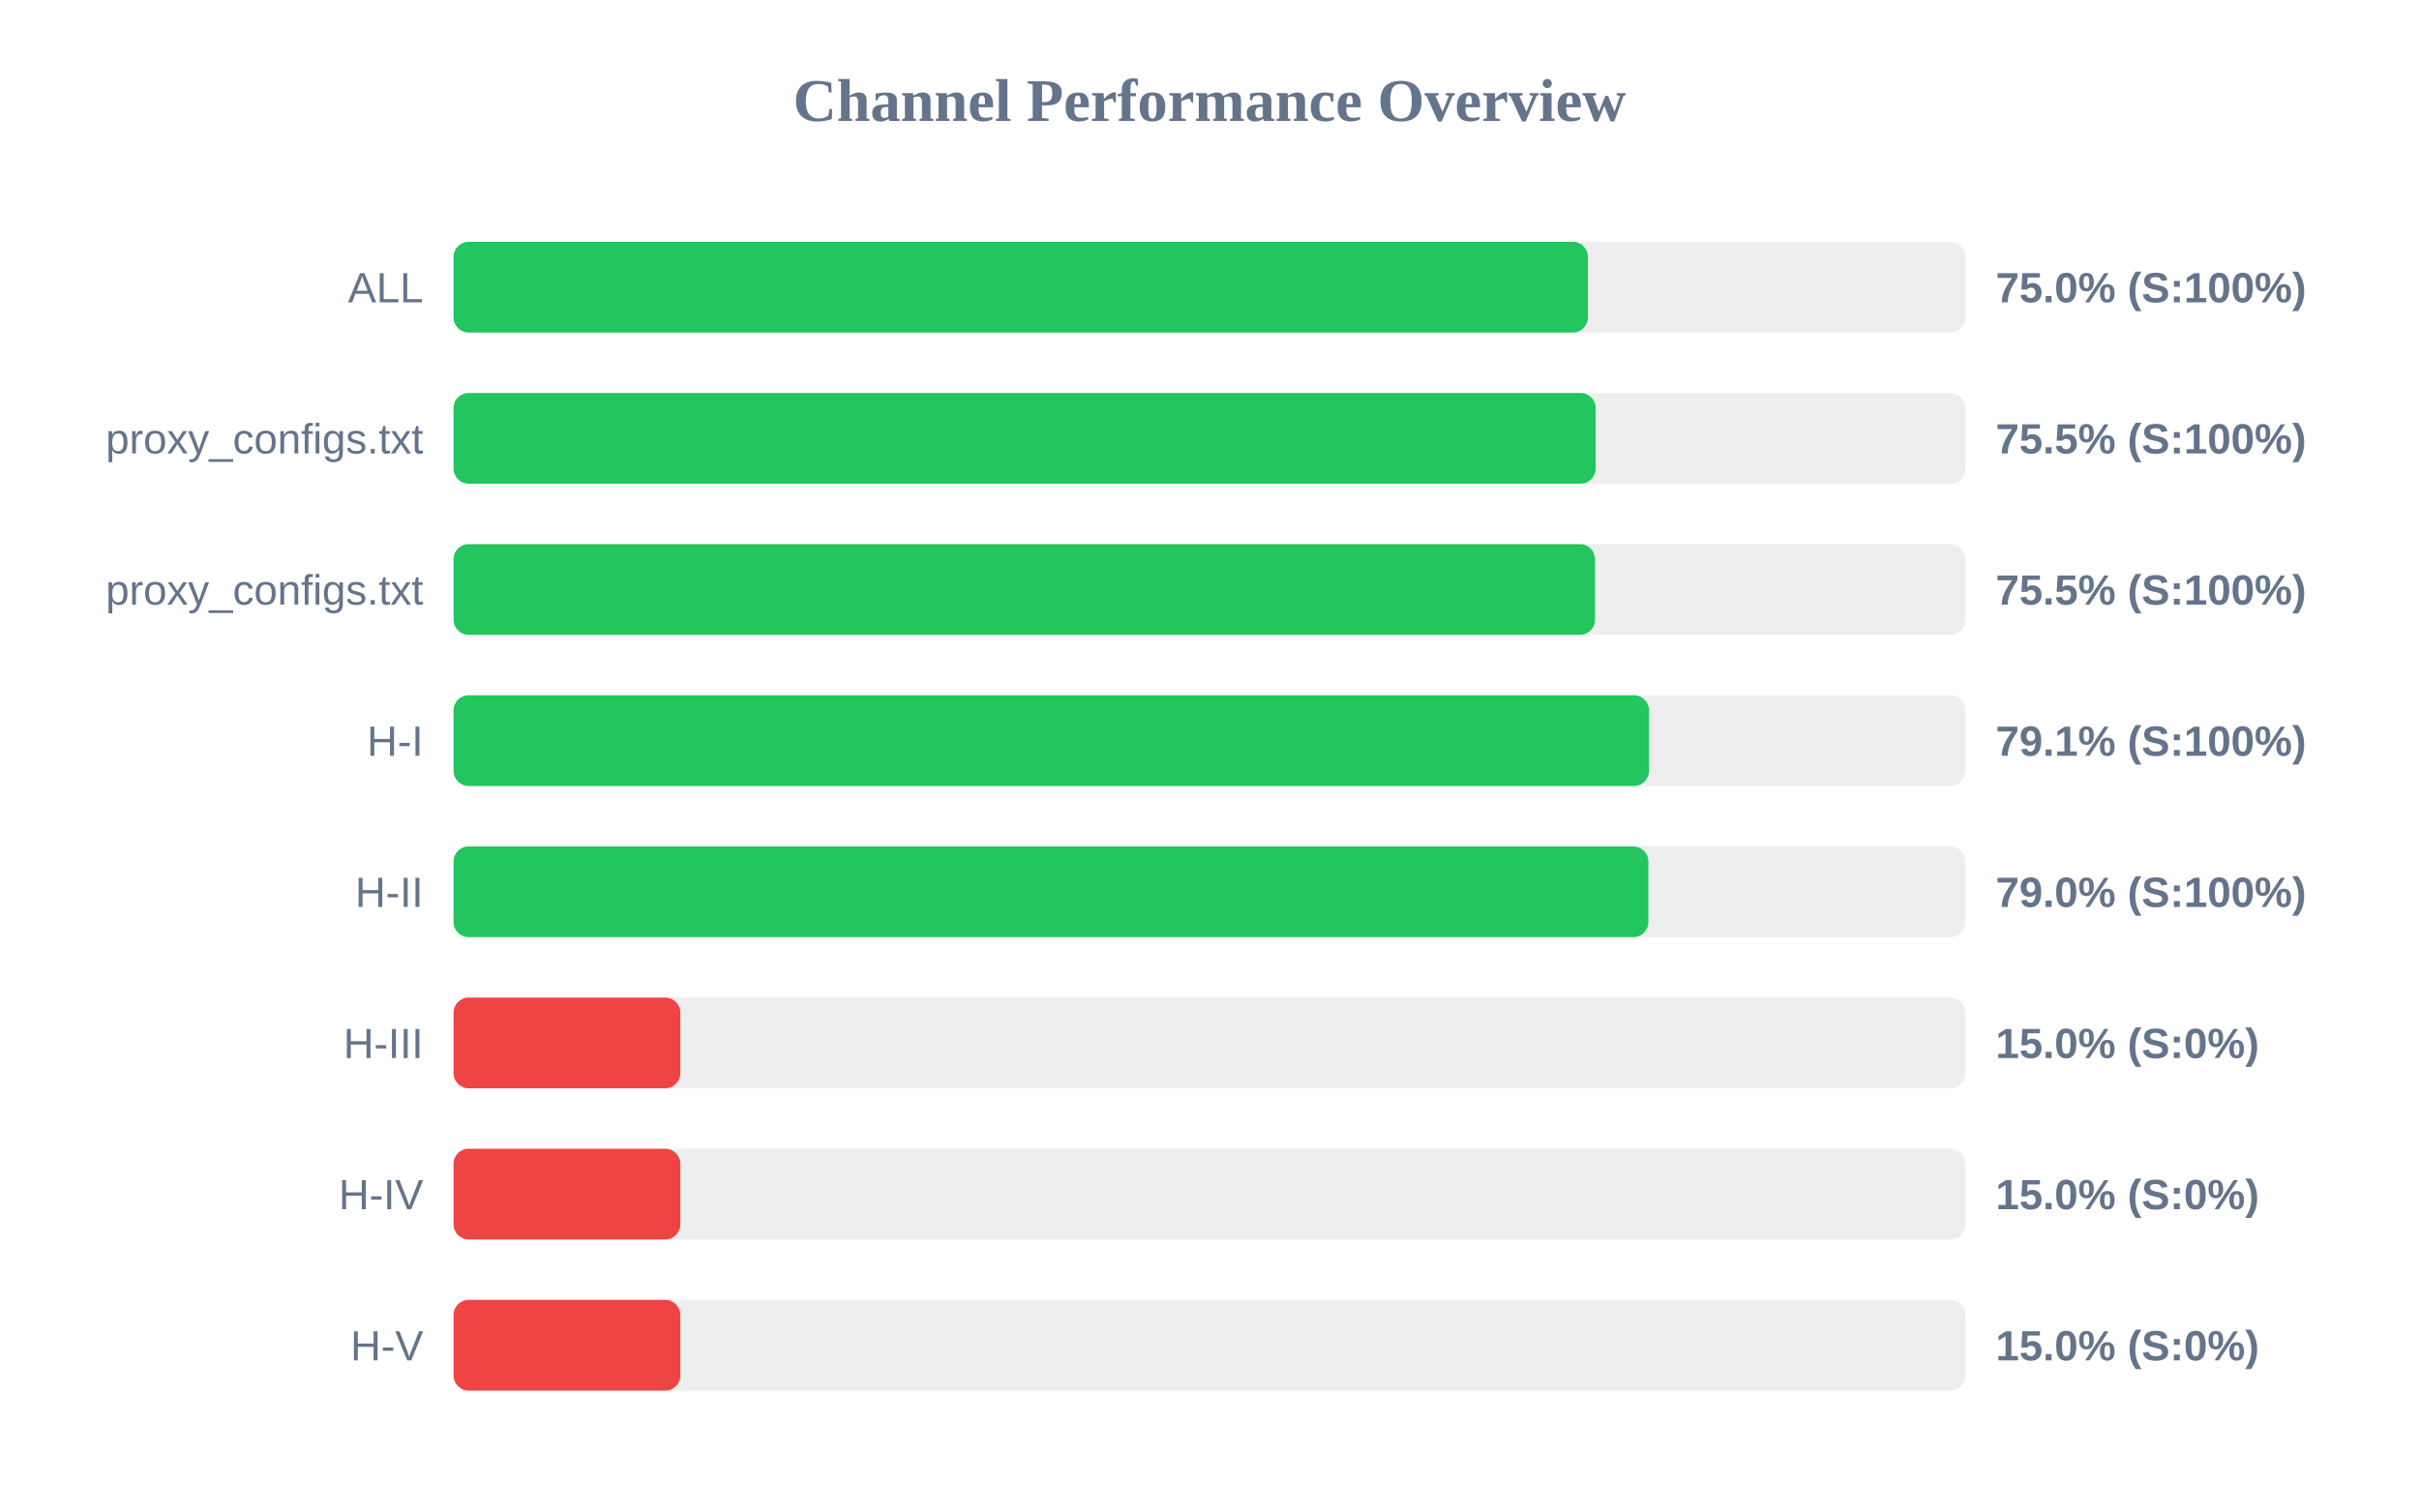
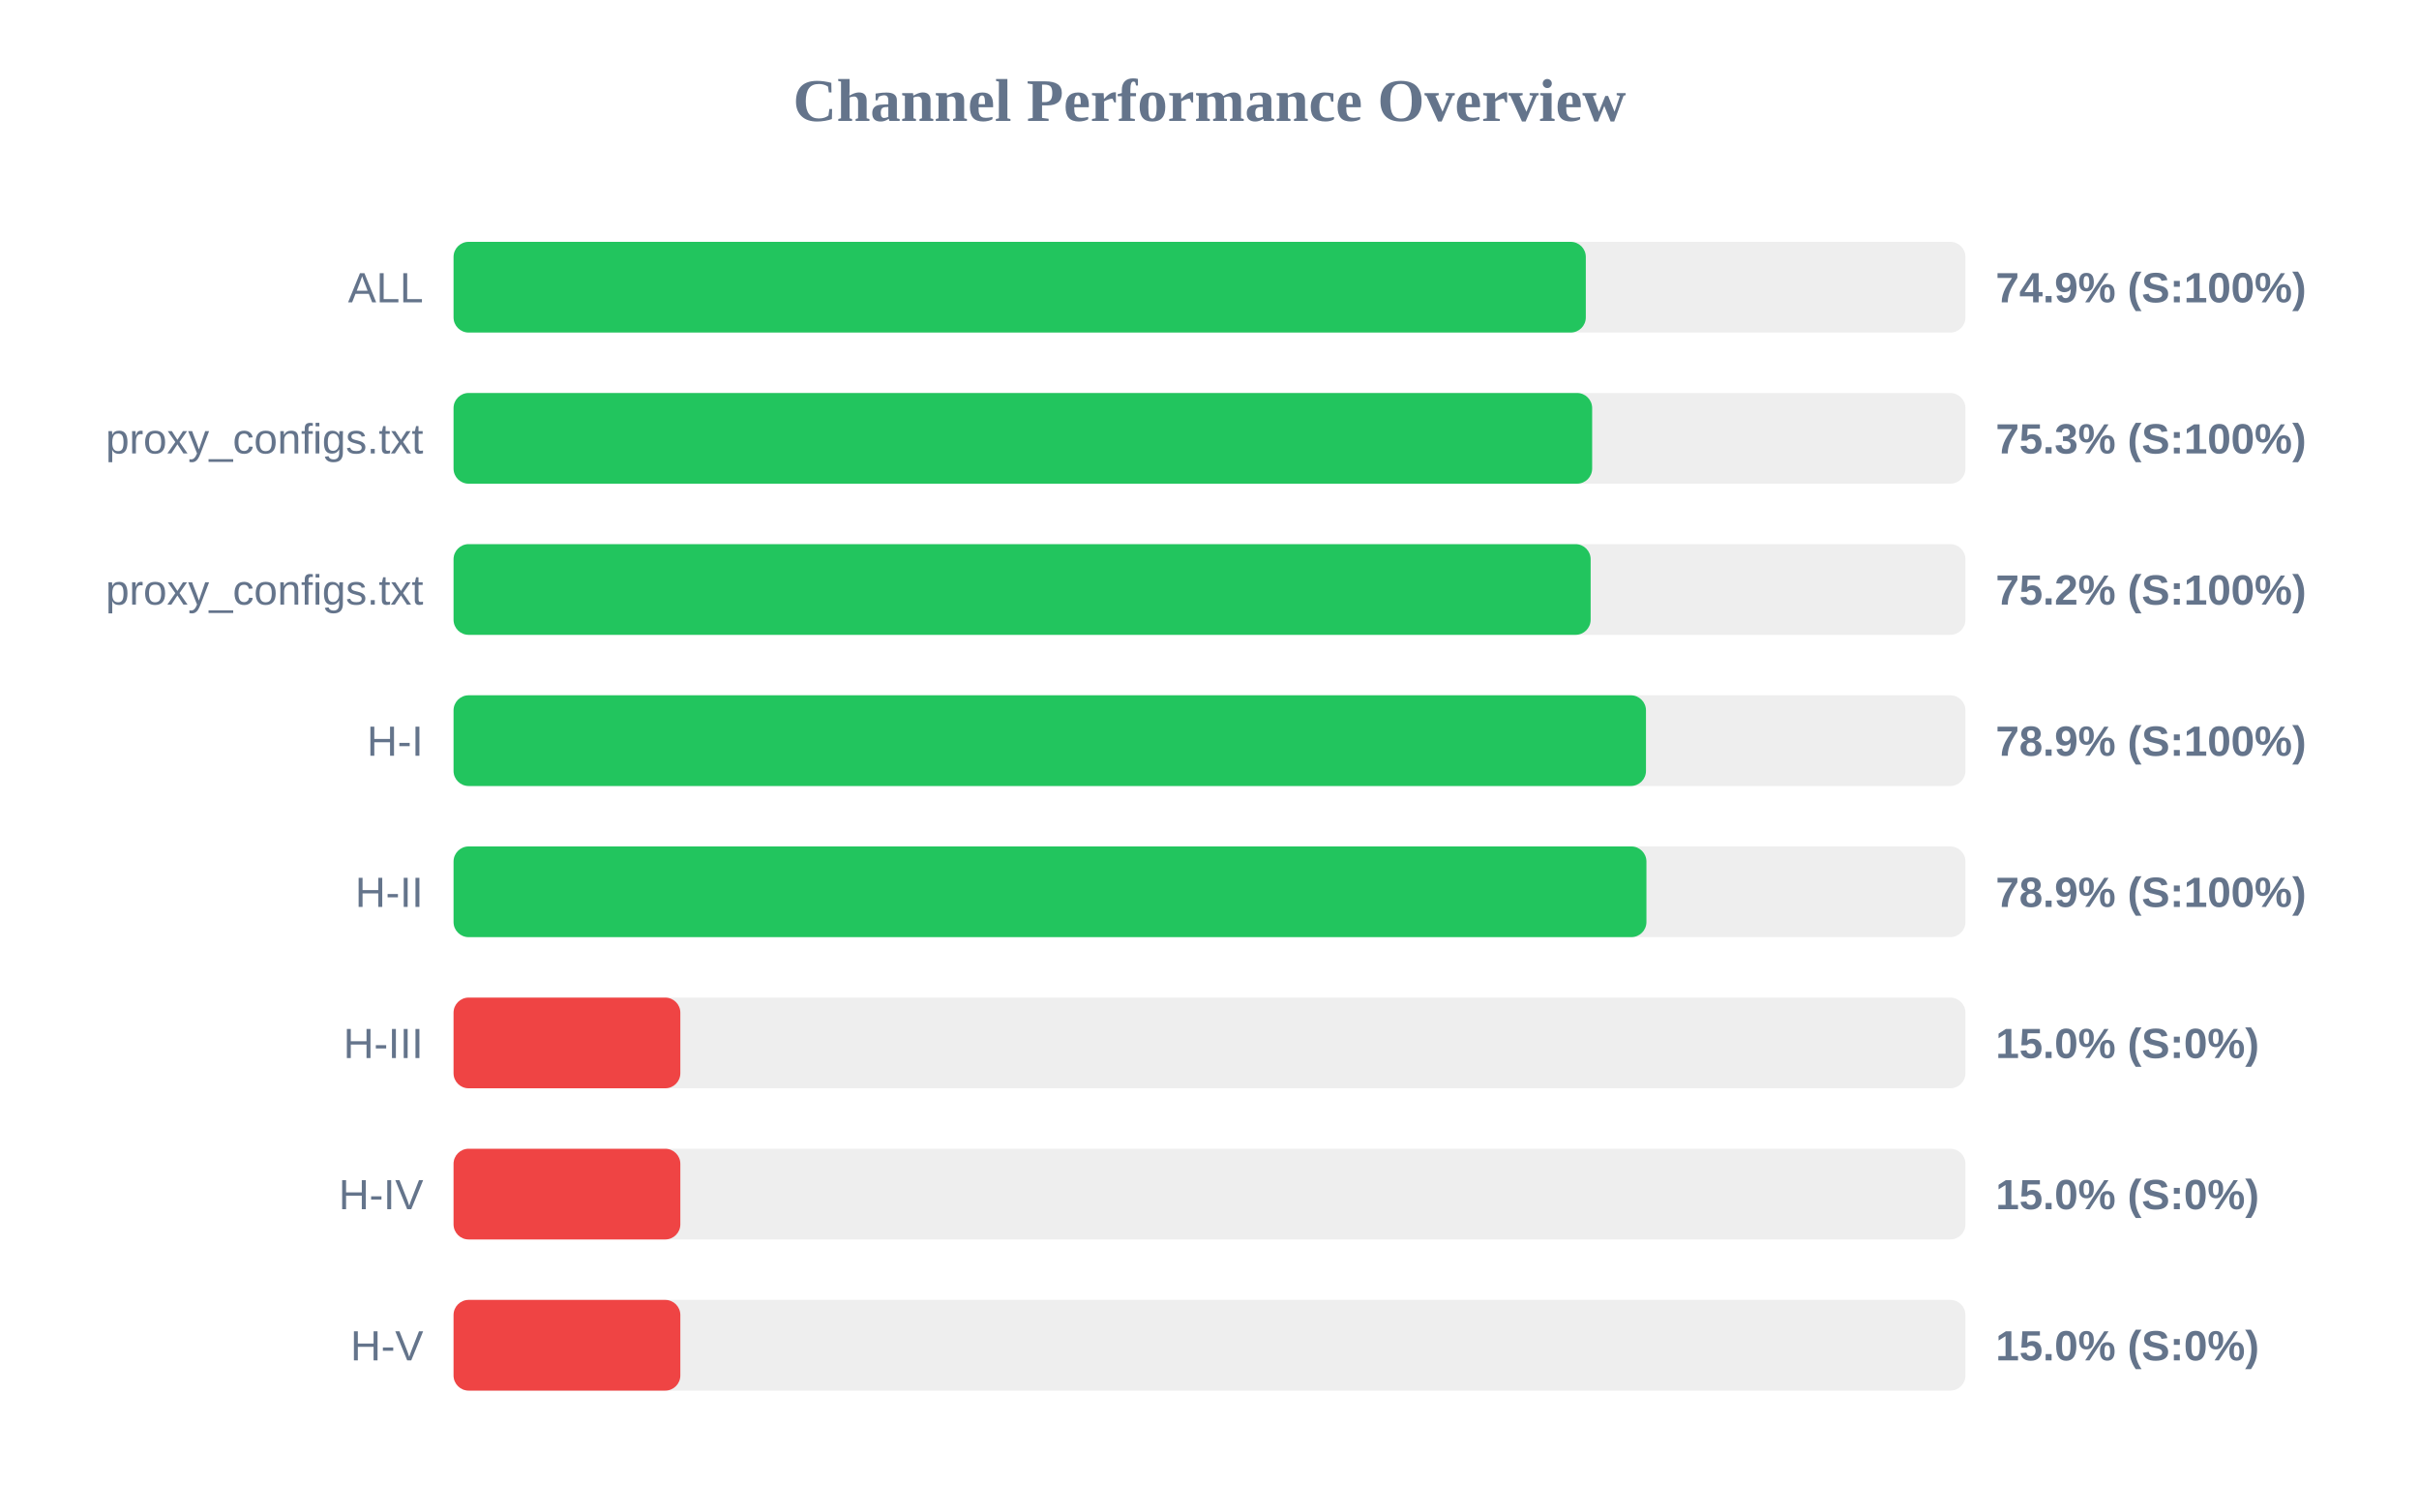
<svg xmlns="http://www.w3.org/2000/svg" width="800" height="500" version="1.1">
  <style>
        .row { font: 14px Arial; fill: #64748b; }
        .score { font: bold 14px Arial; fill: #64748b; }
    </style>
  <text x="400" y="40" text-anchor="middle" font-size="20px" font-weight="bold" fill="#64748b">Channel Performance Overview</text>
  <rect x="150" y="80" width="500" height="30" fill="#eee" rx="5" />
-   <rect x="150" y="80" width="375.15" height="30" fill="#22c55e" rx="5" />
+   <rect x="150" y="80" width="374.45" height="30" fill="#22c55e" rx="5" />
  <text x="140" y="100" text-anchor="end" class="row">ALL</text>
-   <text x="660" y="100" text-anchor="start" class="score">75.0% (S:100%)</text>
+   <text x="660" y="100" text-anchor="start" class="score">74.9% (S:100%)</text>
  <rect x="150" y="130" width="500" height="30" fill="#eee" rx="5" />
-   <rect x="150" y="130" width="377.7" height="30" fill="#22c55e" rx="5" />
+   <rect x="150" y="130" width="376.55" height="30" fill="#22c55e" rx="5" />
  <text x="140" y="150" text-anchor="end" class="row">proxy_configs.txt</text>
-   <text x="660" y="150" text-anchor="start" class="score">75.5% (S:100%)</text>
+   <text x="660" y="150" text-anchor="start" class="score">75.3% (S:100%)</text>
  <rect x="150" y="180" width="500" height="30" fill="#eee" rx="5" />
-   <rect x="150" y="180" width="377.5" height="30" fill="#22c55e" rx="5" />
+   <rect x="150" y="180" width="376.05" height="30" fill="#22c55e" rx="5" />
  <text x="140" y="200" text-anchor="end" class="row">proxy_configs.txt</text>
-   <text x="660" y="200" text-anchor="start" class="score">75.5% (S:100%)</text>
+   <text x="660" y="200" text-anchor="start" class="score">75.2% (S:100%)</text>
  <rect x="150" y="230" width="500" height="30" fill="#eee" rx="5" />
-   <rect x="150" y="230" width="395.35" height="30" fill="#22c55e" rx="5" />
+   <rect x="150" y="230" width="394.35" height="30" fill="#22c55e" rx="5" />
  <text x="140" y="250" text-anchor="end" class="row">H-I</text>
-   <text x="660" y="250" text-anchor="start" class="score">79.1% (S:100%)</text>
+   <text x="660" y="250" text-anchor="start" class="score">78.9% (S:100%)</text>
  <rect x="150" y="280" width="500" height="30" fill="#eee" rx="5" />
-   <rect x="150" y="280" width="395.15" height="30" fill="#22c55e" rx="5" />
+   <rect x="150" y="280" width="394.5" height="30" fill="#22c55e" rx="5" />
  <text x="140" y="300" text-anchor="end" class="row">H-II</text>
-   <text x="660" y="300" text-anchor="start" class="score">79.0% (S:100%)</text>
+   <text x="660" y="300" text-anchor="start" class="score">78.9% (S:100%)</text>
  <rect x="150" y="330" width="500" height="30" fill="#eee" rx="5" />
  <rect x="150" y="330" width="75.0" height="30" fill="#ef4444" rx="5" />
  <text x="140" y="350" text-anchor="end" class="row">H-III</text>
  <text x="660" y="350" text-anchor="start" class="score">15.0% (S:0%)</text>
  <rect x="150" y="380" width="500" height="30" fill="#eee" rx="5" />
  <rect x="150" y="380" width="75.0" height="30" fill="#ef4444" rx="5" />
  <text x="140" y="400" text-anchor="end" class="row">H-IV</text>
  <text x="660" y="400" text-anchor="start" class="score">15.0% (S:0%)</text>
  <rect x="150" y="430" width="500" height="30" fill="#eee" rx="5" />
  <rect x="150" y="430" width="75.0" height="30" fill="#ef4444" rx="5" />
  <text x="140" y="450" text-anchor="end" class="row">H-V</text>
  <text x="660" y="450" text-anchor="start" class="score">15.0% (S:0%)</text>
</svg>
